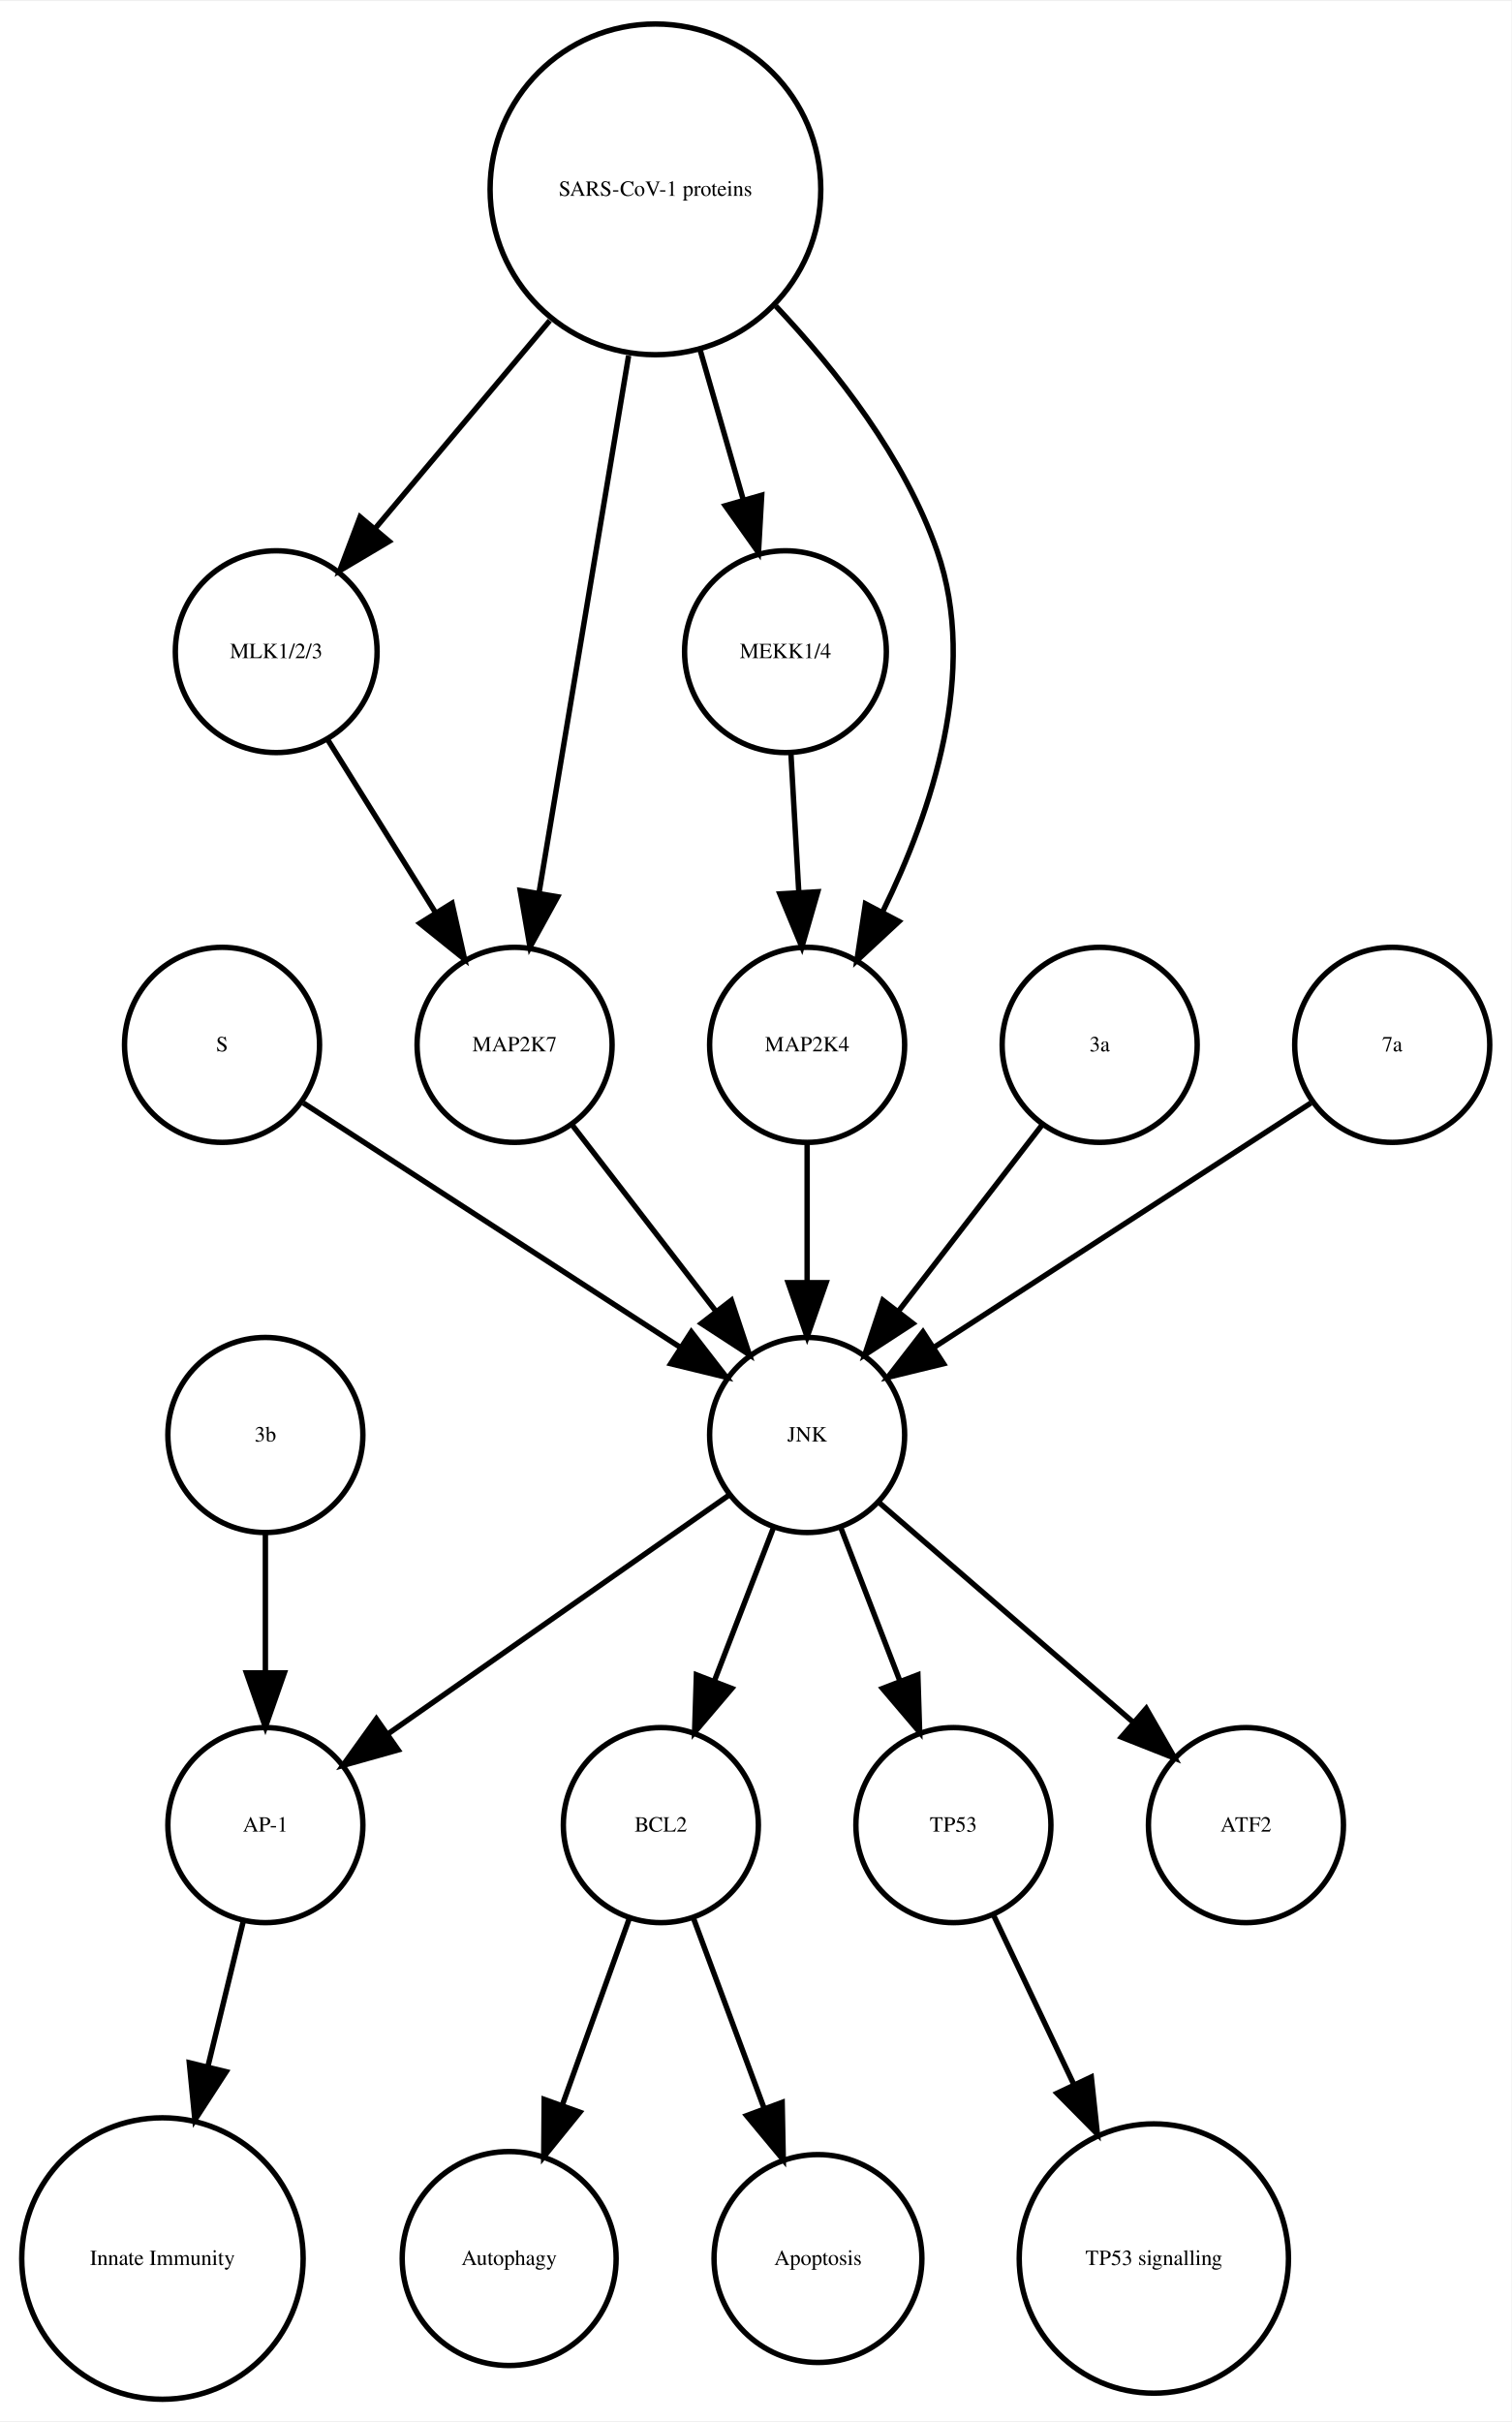
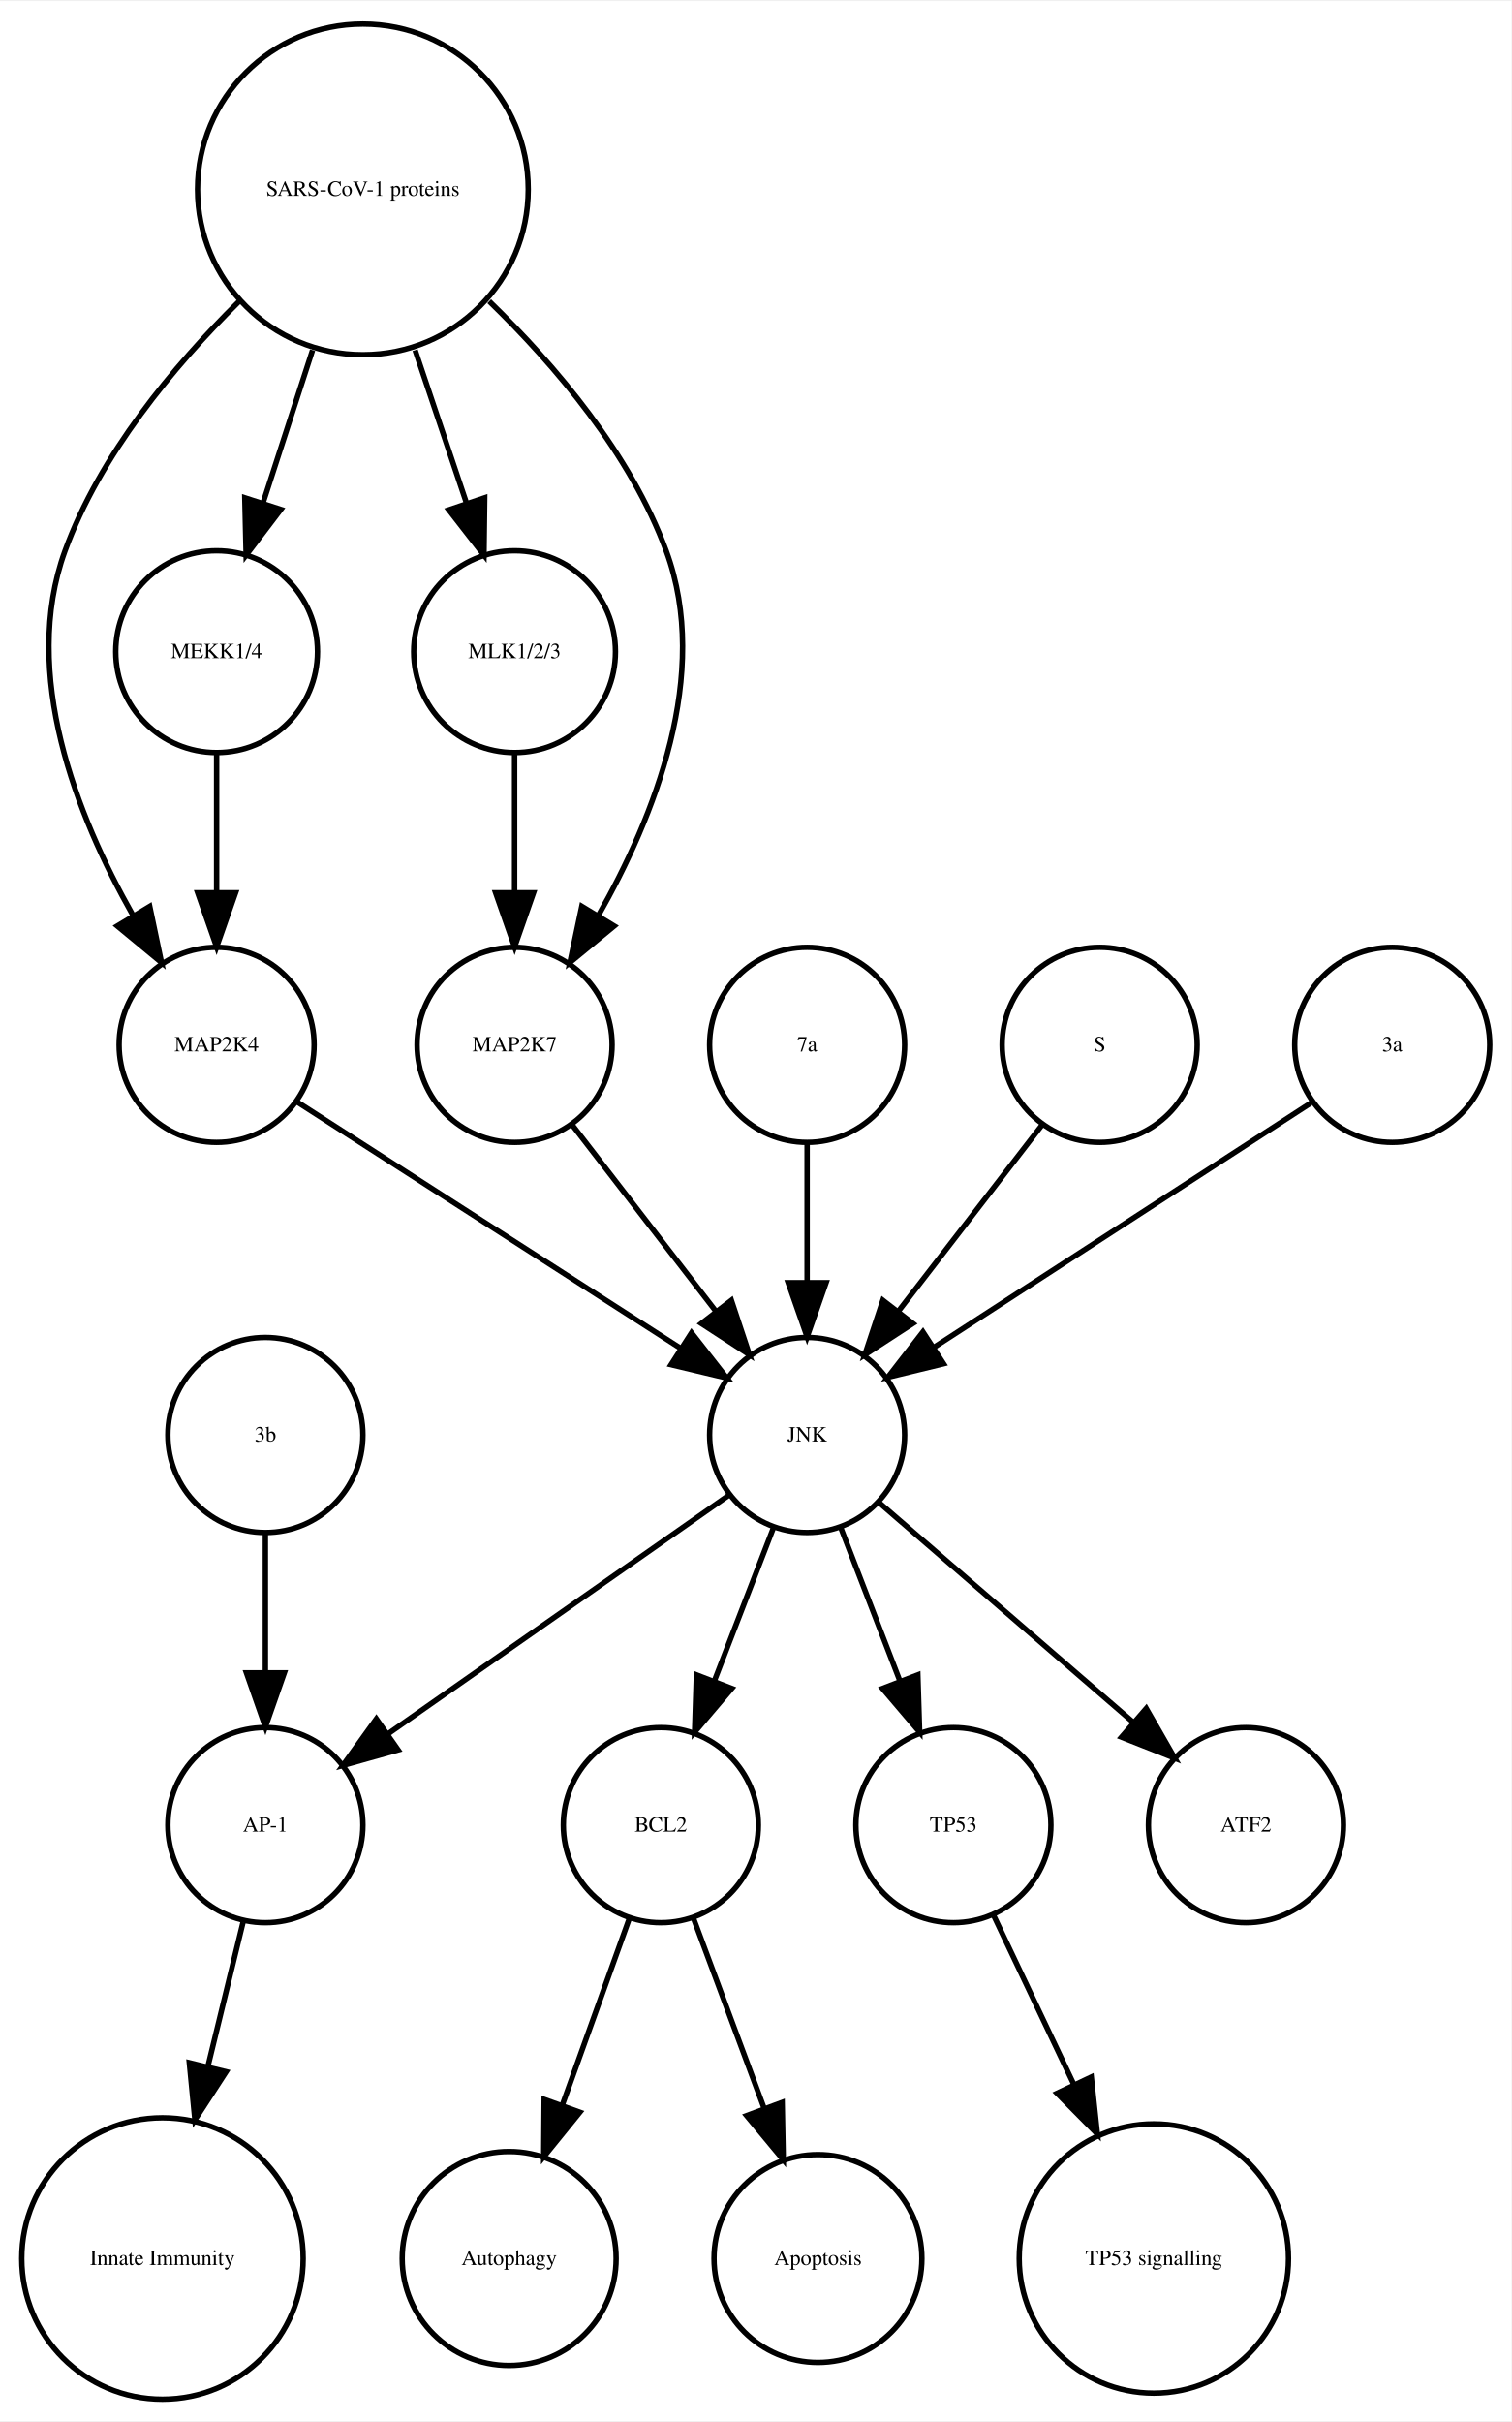
<svg xmlns="http://www.w3.org/2000/svg" width="279pt" height="447pt" viewBox="0.00 0.00 278.99 446.61">
  <g id="graph0" class="graph" transform="scale(1 1) rotate(0) translate(4 442.614)">
    <polygon fill="white" stroke="none" points="-4,4 -4,-442.614 274.986,-442.614 274.986,4 -4,4" />
    <g id="node1" class="node">
      <ellipse fill="none" stroke="black" cx="117.986" cy="-105.972" rx="18" ry="18" />
      <text text-anchor="middle" x="117.986" y="-104.772" font-family="Times,serif" font-size="4.00">BCL2</text>
    </g>
    <g id="node2" class="node">
      <ellipse fill="none" stroke="black" cx="89.986" cy="-25.986" rx="19.745" ry="19.745" />
      <text text-anchor="middle" x="89.986" y="-24.786" font-family="Times,serif" font-size="4.00">Autophagy</text>
    </g>
    <g id="edge1" class="edge">
      <path fill="none" stroke="black" d="M112.185,-88.814C108.616,-78.876 103.951,-65.882 99.819,-54.373" />
      <polygon fill="black" stroke="black" points="103.039,-52.985 96.366,-44.756 96.451,-55.35 103.039,-52.985" />
    </g>
    <g id="node7" class="node">
      <ellipse fill="none" stroke="black" cx="146.986" cy="-25.986" rx="19.184" ry="19.184" />
      <text text-anchor="middle" x="146.986" y="-24.786" font-family="Times,serif" font-size="4.00">Apoptosis</text>
    </g>
    <g id="edge2" class="edge">
      <path fill="none" stroke="black" d="M123.995,-88.814C127.742,-78.738 132.657,-65.521 136.98,-53.895" />
      <polygon fill="black" stroke="black" points="140.378,-54.799 140.583,-44.206 133.817,-52.359 140.378,-54.799" />
    </g>
    <g id="node3" class="node">
      <ellipse fill="none" stroke="black" cx="44.986" cy="-105.972" rx="18" ry="18" />
      <text text-anchor="middle" x="44.986" y="-104.772" font-family="Times,serif" font-size="4.00">AP-1</text>
    </g>
    <g id="node4" class="node">
      <ellipse fill="none" stroke="black" cx="25.986" cy="-25.986" rx="25.972" ry="25.972" />
      <text text-anchor="middle" x="25.986" y="-24.786" font-family="Times,serif" font-size="4.00">Innate Immunity</text>
    </g>
    <g id="edge3" class="edge">
      <path fill="none" stroke="black" d="M40.864,-88.05C38.956,-80.221 36.617,-70.621 34.364,-61.371" />
      <polygon fill="black" stroke="black" points="37.744,-60.46 31.976,-51.573 30.943,-62.117 37.744,-60.46" />
    </g>
    <g id="node5" class="node">
      <ellipse fill="none" stroke="black" cx="171.986" cy="-105.972" rx="18" ry="18" />
      <text text-anchor="middle" x="171.986" y="-104.772" font-family="Times,serif" font-size="4.00">TP53</text>
    </g>
    <g id="node6" class="node">
      <ellipse fill="none" stroke="black" cx="208.986" cy="-25.986" rx="24.851" ry="24.851" />
      <text text-anchor="middle" x="208.986" y="-24.786" font-family="Times,serif" font-size="4.00">TP53 signalling</text>
    </g>
    <g id="edge4" class="edge">
      <path fill="none" stroke="black" d="M179.474,-89.191C183.72,-80.24 189.183,-68.725 194.253,-58.04" />
      <polygon fill="black" stroke="black" points="197.441,-59.485 198.566,-48.95 191.117,-56.484 197.441,-59.485" />
    </g>
    <g id="node8" class="node">
-       <ellipse fill="none" stroke="black" cx="46.986" cy="-322.534" rx="18.623" ry="18.623" />
-       <text text-anchor="middle" x="46.986" y="-321.334" font-family="Times,serif" font-size="4.00">MLK1/2/3</text>
+       <ellipse fill="none" stroke="black" cx="35.986" cy="-249.972" rx="18" ry="18" />
+       <text text-anchor="middle" x="35.986" y="-248.772" font-family="Times,serif" font-size="4.00">MAP2K4</text>
+     </g>
+     <g id="node9" class="node">
+       <ellipse fill="none" stroke="black" cx="144.986" cy="-177.972" rx="18" ry="18" />
+       <text text-anchor="middle" x="144.986" y="-176.772" font-family="Times,serif" font-size="4.00">JNK</text>
+     </g>
+     <g id="edge5" class="edge">
+       <path fill="none" stroke="black" d="M50.686,-239.532C68.889,-227.842 100.117,-207.788 121.618,-193.98" />
+       <polygon fill="black" stroke="black" points="123.648,-196.836 130.171,-188.487 119.865,-190.946 123.648,-196.836" />
+     </g>
+     <g id="edge6" class="edge">
+       <path fill="none" stroke="black" d="M138.724,-160.737C135.487,-152.344 131.461,-141.907 127.82,-132.468" />
+       <polygon fill="black" stroke="black" points="131.079,-131.19 124.214,-123.12 124.548,-133.709 131.079,-131.19" />
+     </g>
+     <g id="edge8" class="edge">
+       <path fill="none" stroke="black" d="M130.659,-166.943C114.173,-155.403 86.893,-136.307 67.549,-122.766" />
+       <polygon fill="black" stroke="black" points="69.487,-119.85 59.287,-116.983 65.472,-125.585 69.487,-119.85" />
+     </g>
+     <g id="edge7" class="edge">
+       <path fill="none" stroke="black" d="M151.248,-160.737C154.486,-152.344 158.511,-141.907 162.152,-132.468" />
+       <polygon fill="black" stroke="black" points="165.425,-133.709 165.758,-123.12 158.894,-131.19 165.425,-133.709" />
+     </g>
+     <g id="node12" class="node">
+       <ellipse fill="none" stroke="black" cx="225.986" cy="-105.972" rx="18" ry="18" />
+       <text text-anchor="middle" x="225.986" y="-104.772" font-family="Times,serif" font-size="4.00">ATF2</text>
+     </g>
+     <g id="edge9" class="edge">
+       <path fill="none" stroke="black" d="M158.362,-165.413C171.101,-154.404 190.465,-137.669 205.213,-124.925" />
+       <polygon fill="black" stroke="black" points="207.582,-127.503 212.86,-118.316 203.005,-122.207 207.582,-127.503" />
+     </g>
+     <g id="node10" class="node">
+       <ellipse fill="none" stroke="black" cx="144.986" cy="-249.972" rx="18" ry="18" />
+       <text text-anchor="middle" x="144.986" y="-248.772" font-family="Times,serif" font-size="4.00">7a</text>
+     </g>
+     <g id="edge10" class="edge">
+       <path fill="none" stroke="black" d="M144.986,-231.669C144.986,-223.955 144.986,-214.685 144.986,-206.085" />
+       <polygon fill="black" stroke="black" points="148.486,-206.077 144.986,-196.077 141.486,-206.077 148.486,-206.077" />
    </g>
    <g id="node11" class="node">
+       <ellipse fill="none" stroke="black" cx="90.986" cy="-322.534" rx="18.623" ry="18.623" />
+       <text text-anchor="middle" x="90.986" y="-321.334" font-family="Times,serif" font-size="4.00">MLK1/2/3</text>
+     </g>
+     <g id="node17" class="node">
      <ellipse fill="none" stroke="black" cx="90.986" cy="-249.972" rx="18" ry="18" />
      <text text-anchor="middle" x="90.986" y="-248.772" font-family="Times,serif" font-size="4.00">MAP2K7</text>
    </g>
-     <g id="edge5" class="edge">
-       <path fill="none" stroke="black" d="M56.533,-306.223C62.32,-296.944 69.82,-284.916 76.344,-274.453" />
-       <polygon fill="black" stroke="black" points="79.438,-276.107 81.759,-265.77 73.498,-272.403 79.438,-276.107" />
-     </g>
-     <g id="node9" class="node">
-       <ellipse fill="none" stroke="black" cx="225.986" cy="-105.972" rx="18" ry="18" />
-       <text text-anchor="middle" x="225.986" y="-104.772" font-family="Times,serif" font-size="4.00">ATF2</text>
-     </g>
-     <g id="node10" class="node">
-       <ellipse fill="none" stroke="black" cx="36.986" cy="-249.972" rx="18" ry="18" />
-       <text text-anchor="middle" x="36.986" y="-248.772" font-family="Times,serif" font-size="4.00">S</text>
+     <g id="edge11" class="edge">
+       <path fill="none" stroke="black" d="M90.986,-303.728C90.986,-295.949 90.986,-286.654 90.986,-278.049" />
+       <polygon fill="black" stroke="black" points="94.486,-278.042 90.986,-268.042 87.486,-278.042 94.486,-278.042" />
    </g>
    <g id="node13" class="node">
-       <ellipse fill="none" stroke="black" cx="144.986" cy="-177.972" rx="18" ry="18" />
-       <text text-anchor="middle" x="144.986" y="-176.772" font-family="Times,serif" font-size="4.00">JNK</text>
-     </g>
-     <g id="edge6" class="edge">
-       <path fill="none" stroke="black" d="M52.003,-239.239C70.058,-227.537 100.561,-207.766 121.683,-194.076" />
-       <polygon fill="black" stroke="black" points="123.609,-196.999 130.097,-188.623 119.802,-191.125 123.609,-196.999" />
-     </g>
-     <g id="edge7" class="edge">
-       <path fill="none" stroke="black" d="M101.655,-235.143C109.199,-225.363 119.467,-212.052 128.115,-200.843" />
-       <polygon fill="black" stroke="black" points="131.003,-202.829 134.34,-192.773 125.46,-198.553 131.003,-202.829" />
-     </g>
-     <g id="node12" class="node">
-       <ellipse fill="none" stroke="black" cx="44.986" cy="-177.972" rx="18" ry="18" />
-       <text text-anchor="middle" x="44.986" y="-176.772" font-family="Times,serif" font-size="4.00">3b</text>
-     </g>
-     <g id="edge8" class="edge">
-       <path fill="none" stroke="black" d="M44.986,-159.669C44.986,-151.955 44.986,-142.685 44.986,-134.085" />
-       <polygon fill="black" stroke="black" points="48.486,-134.077 44.986,-124.077 41.486,-134.077 48.486,-134.077" />
-     </g>
-     <g id="edge9" class="edge">
-       <path fill="none" stroke="black" d="M138.724,-160.737C135.487,-152.344 131.461,-141.907 127.82,-132.468" />
-       <polygon fill="black" stroke="black" points="131.079,-131.19 124.214,-123.12 124.548,-133.709 131.079,-131.19" />
-     </g>
-     <g id="edge10" class="edge">
-       <path fill="none" stroke="black" d="M130.659,-166.943C114.173,-155.403 86.893,-136.307 67.549,-122.766" />
-       <polygon fill="black" stroke="black" points="69.487,-119.85 59.287,-116.983 65.472,-125.585 69.487,-119.85" />
+       <ellipse fill="none" stroke="black" cx="35.986" cy="-322.534" rx="18.623" ry="18.623" />
+       <text text-anchor="middle" x="35.986" y="-321.334" font-family="Times,serif" font-size="4.00">MEKK1/4</text>
    </g>
    <g id="edge12" class="edge">
-       <path fill="none" stroke="black" d="M151.248,-160.737C154.486,-152.344 158.511,-141.907 162.152,-132.468" />
-       <polygon fill="black" stroke="black" points="165.425,-133.709 165.758,-123.12 158.894,-131.19 165.425,-133.709" />
-     </g>
-     <g id="edge11" class="edge">
-       <path fill="none" stroke="black" d="M158.362,-165.413C171.101,-154.404 190.465,-137.669 205.213,-124.925" />
-       <polygon fill="black" stroke="black" points="207.582,-127.503 212.86,-118.316 203.005,-122.207 207.582,-127.503" />
+       <path fill="none" stroke="black" d="M35.986,-303.728C35.986,-295.949 35.986,-286.654 35.986,-278.049" />
+       <polygon fill="black" stroke="black" points="39.486,-278.042 35.986,-268.042 32.486,-278.042 39.486,-278.042" />
    </g>
    <g id="node14" class="node">
      <ellipse fill="none" stroke="black" cx="198.986" cy="-249.972" rx="18" ry="18" />
-       <text text-anchor="middle" x="198.986" y="-248.772" font-family="Times,serif" font-size="4.00">3a</text>
+       <text text-anchor="middle" x="198.986" y="-248.772" font-family="Times,serif" font-size="4.00">S</text>
    </g>
    <g id="edge13" class="edge">
      <path fill="none" stroke="black" d="M188.318,-235.143C180.774,-225.363 170.505,-212.052 161.857,-200.843" />
      <polygon fill="black" stroke="black" points="164.512,-198.553 155.633,-192.773 158.97,-202.829 164.512,-198.553" />
    </g>
    <g id="node15" class="node">
-       <ellipse fill="none" stroke="black" cx="140.986" cy="-322.534" rx="18.623" ry="18.623" />
-       <text text-anchor="middle" x="140.986" y="-321.334" font-family="Times,serif" font-size="4.00">MEKK1/4</text>
-     </g>
-     <g id="node18" class="node">
-       <ellipse fill="none" stroke="black" cx="144.986" cy="-249.972" rx="18" ry="18" />
-       <text text-anchor="middle" x="144.986" y="-248.772" font-family="Times,serif" font-size="4.00">MAP2K4</text>
+       <ellipse fill="none" stroke="black" cx="252.986" cy="-249.972" rx="18" ry="18" />
+       <text text-anchor="middle" x="252.986" y="-248.772" font-family="Times,serif" font-size="4.00">3a</text>
    </g>
    <g id="edge14" class="edge">
-       <path fill="none" stroke="black" d="M141.996,-303.728C142.437,-295.949 142.963,-286.654 143.451,-278.049" />
-       <polygon fill="black" stroke="black" points="146.947,-278.224 144.019,-268.042 139.958,-277.828 146.947,-278.224" />
-     </g>
-     <g id="node16" class="node">
-       <ellipse fill="none" stroke="black" cx="116.986" cy="-407.855" rx="30.52" ry="30.52" />
-       <text text-anchor="middle" x="116.986" y="-406.655" font-family="Times,serif" font-size="4.00">SARS-CoV-1 proteins</text>
-     </g>
-     <g id="edge16" class="edge">
-       <path fill="none" stroke="black" d="M97.487,-383.645C87.364,-371.595 75.072,-356.964 65.15,-345.154" />
-       <polygon fill="black" stroke="black" points="67.827,-342.9 58.715,-337.495 62.468,-347.403 67.827,-342.9" />
-     </g>
-     <g id="edge17" class="edge">
-       <path fill="none" stroke="black" d="M112.035,-377.167C107.274,-348.625 100.139,-305.85 95.523,-278.173" />
-       <polygon fill="black" stroke="black" points="98.927,-277.305 93.829,-268.018 92.022,-278.457 98.927,-277.305" />
-     </g>
-     <g id="edge15" class="edge">
-       <path fill="none" stroke="black" d="M125.246,-378.18C127.818,-369.248 130.646,-359.431 133.187,-350.612" />
-       <polygon fill="black" stroke="black" points="136.6,-351.408 136.004,-340.83 129.873,-349.47 136.6,-351.408" />
-     </g>
-     <g id="edge18" class="edge">
-       <path fill="none" stroke="black" d="M139.207,-386.319C150.475,-374.361 163.013,-358.28 168.986,-341.095 176.692,-318.927 167.978,-292.97 158.967,-274.621" />
-       <polygon fill="black" stroke="black" points="161.934,-272.744 154.173,-265.532 155.742,-276.01 161.934,-272.744" />
-     </g>
-     <g id="node17" class="node">
-       <ellipse fill="none" stroke="black" cx="252.986" cy="-249.972" rx="18" ry="18" />
-       <text text-anchor="middle" x="252.986" y="-248.772" font-family="Times,serif" font-size="4.00">7a</text>
-     </g>
-     <g id="edge19" class="edge">
      <path fill="none" stroke="black" d="M237.969,-239.239C219.915,-227.537 189.411,-207.766 168.29,-194.076" />
      <polygon fill="black" stroke="black" points="170.171,-191.125 159.876,-188.623 166.363,-196.999 170.171,-191.125" />
    </g>
+     <g id="node16" class="node">
+       <ellipse fill="none" stroke="black" cx="44.986" cy="-177.972" rx="18" ry="18" />
+       <text text-anchor="middle" x="44.986" y="-176.772" font-family="Times,serif" font-size="4.00">3b</text>
+     </g>
+     <g id="edge15" class="edge">
+       <path fill="none" stroke="black" d="M44.986,-159.669C44.986,-151.955 44.986,-142.685 44.986,-134.085" />
+       <polygon fill="black" stroke="black" points="48.486,-134.077 44.986,-124.077 41.486,-134.077 48.486,-134.077" />
+     </g>
+     <g id="edge16" class="edge">
+       <path fill="none" stroke="black" d="M101.655,-235.143C109.199,-225.363 119.467,-212.052 128.115,-200.843" />
+       <polygon fill="black" stroke="black" points="131.003,-202.829 134.34,-192.773 125.46,-198.553 131.003,-202.829" />
+     </g>
+     <g id="node18" class="node">
+       <ellipse fill="none" stroke="black" cx="62.986" cy="-407.855" rx="30.52" ry="30.52" />
+       <text text-anchor="middle" x="62.986" y="-406.655" font-family="Times,serif" font-size="4.00">SARS-CoV-1 proteins</text>
+     </g>
+     <g id="edge18" class="edge">
+       <path fill="none" stroke="black" d="M40.078,-387.124C28.023,-375.185 14.437,-358.862 7.986,-341.095 -0.204,-318.539 10.144,-292.292 20.497,-273.961" />
+       <polygon fill="black" stroke="black" points="23.64,-275.528 25.814,-265.158 17.648,-271.909 23.64,-275.528" />
+     </g>
    <g id="edge20" class="edge">
-       <path fill="none" stroke="black" d="M144.986,-231.669C144.986,-223.955 144.986,-214.685 144.986,-206.085" />
-       <polygon fill="black" stroke="black" points="148.486,-206.077 144.986,-196.077 141.486,-206.077 148.486,-206.077" />
+       <path fill="none" stroke="black" d="M72.622,-378.18C75.703,-369.014 79.096,-358.916 82.119,-349.921" />
+       <polygon fill="black" stroke="black" points="85.47,-350.936 85.338,-340.342 78.835,-348.706 85.47,-350.936" />
+     </g>
+     <g id="edge19" class="edge">
+       <path fill="none" stroke="black" d="M53.694,-378.18C50.724,-369.014 47.452,-358.916 44.537,-349.921" />
+       <polygon fill="black" stroke="black" points="47.845,-348.776 41.433,-340.342 41.186,-350.934 47.845,-348.776" />
+     </g>
+     <g id="edge17" class="edge">
+       <path fill="none" stroke="black" d="M86.303,-387.204C98.574,-375.291 112.408,-358.967 118.986,-341.095 127.314,-318.472 116.819,-292.082 106.387,-273.729" />
+       <polygon fill="black" stroke="black" points="109.375,-271.907 101.196,-265.172 103.39,-275.537 109.375,-271.907" />
    </g>
  </g>
</svg>
